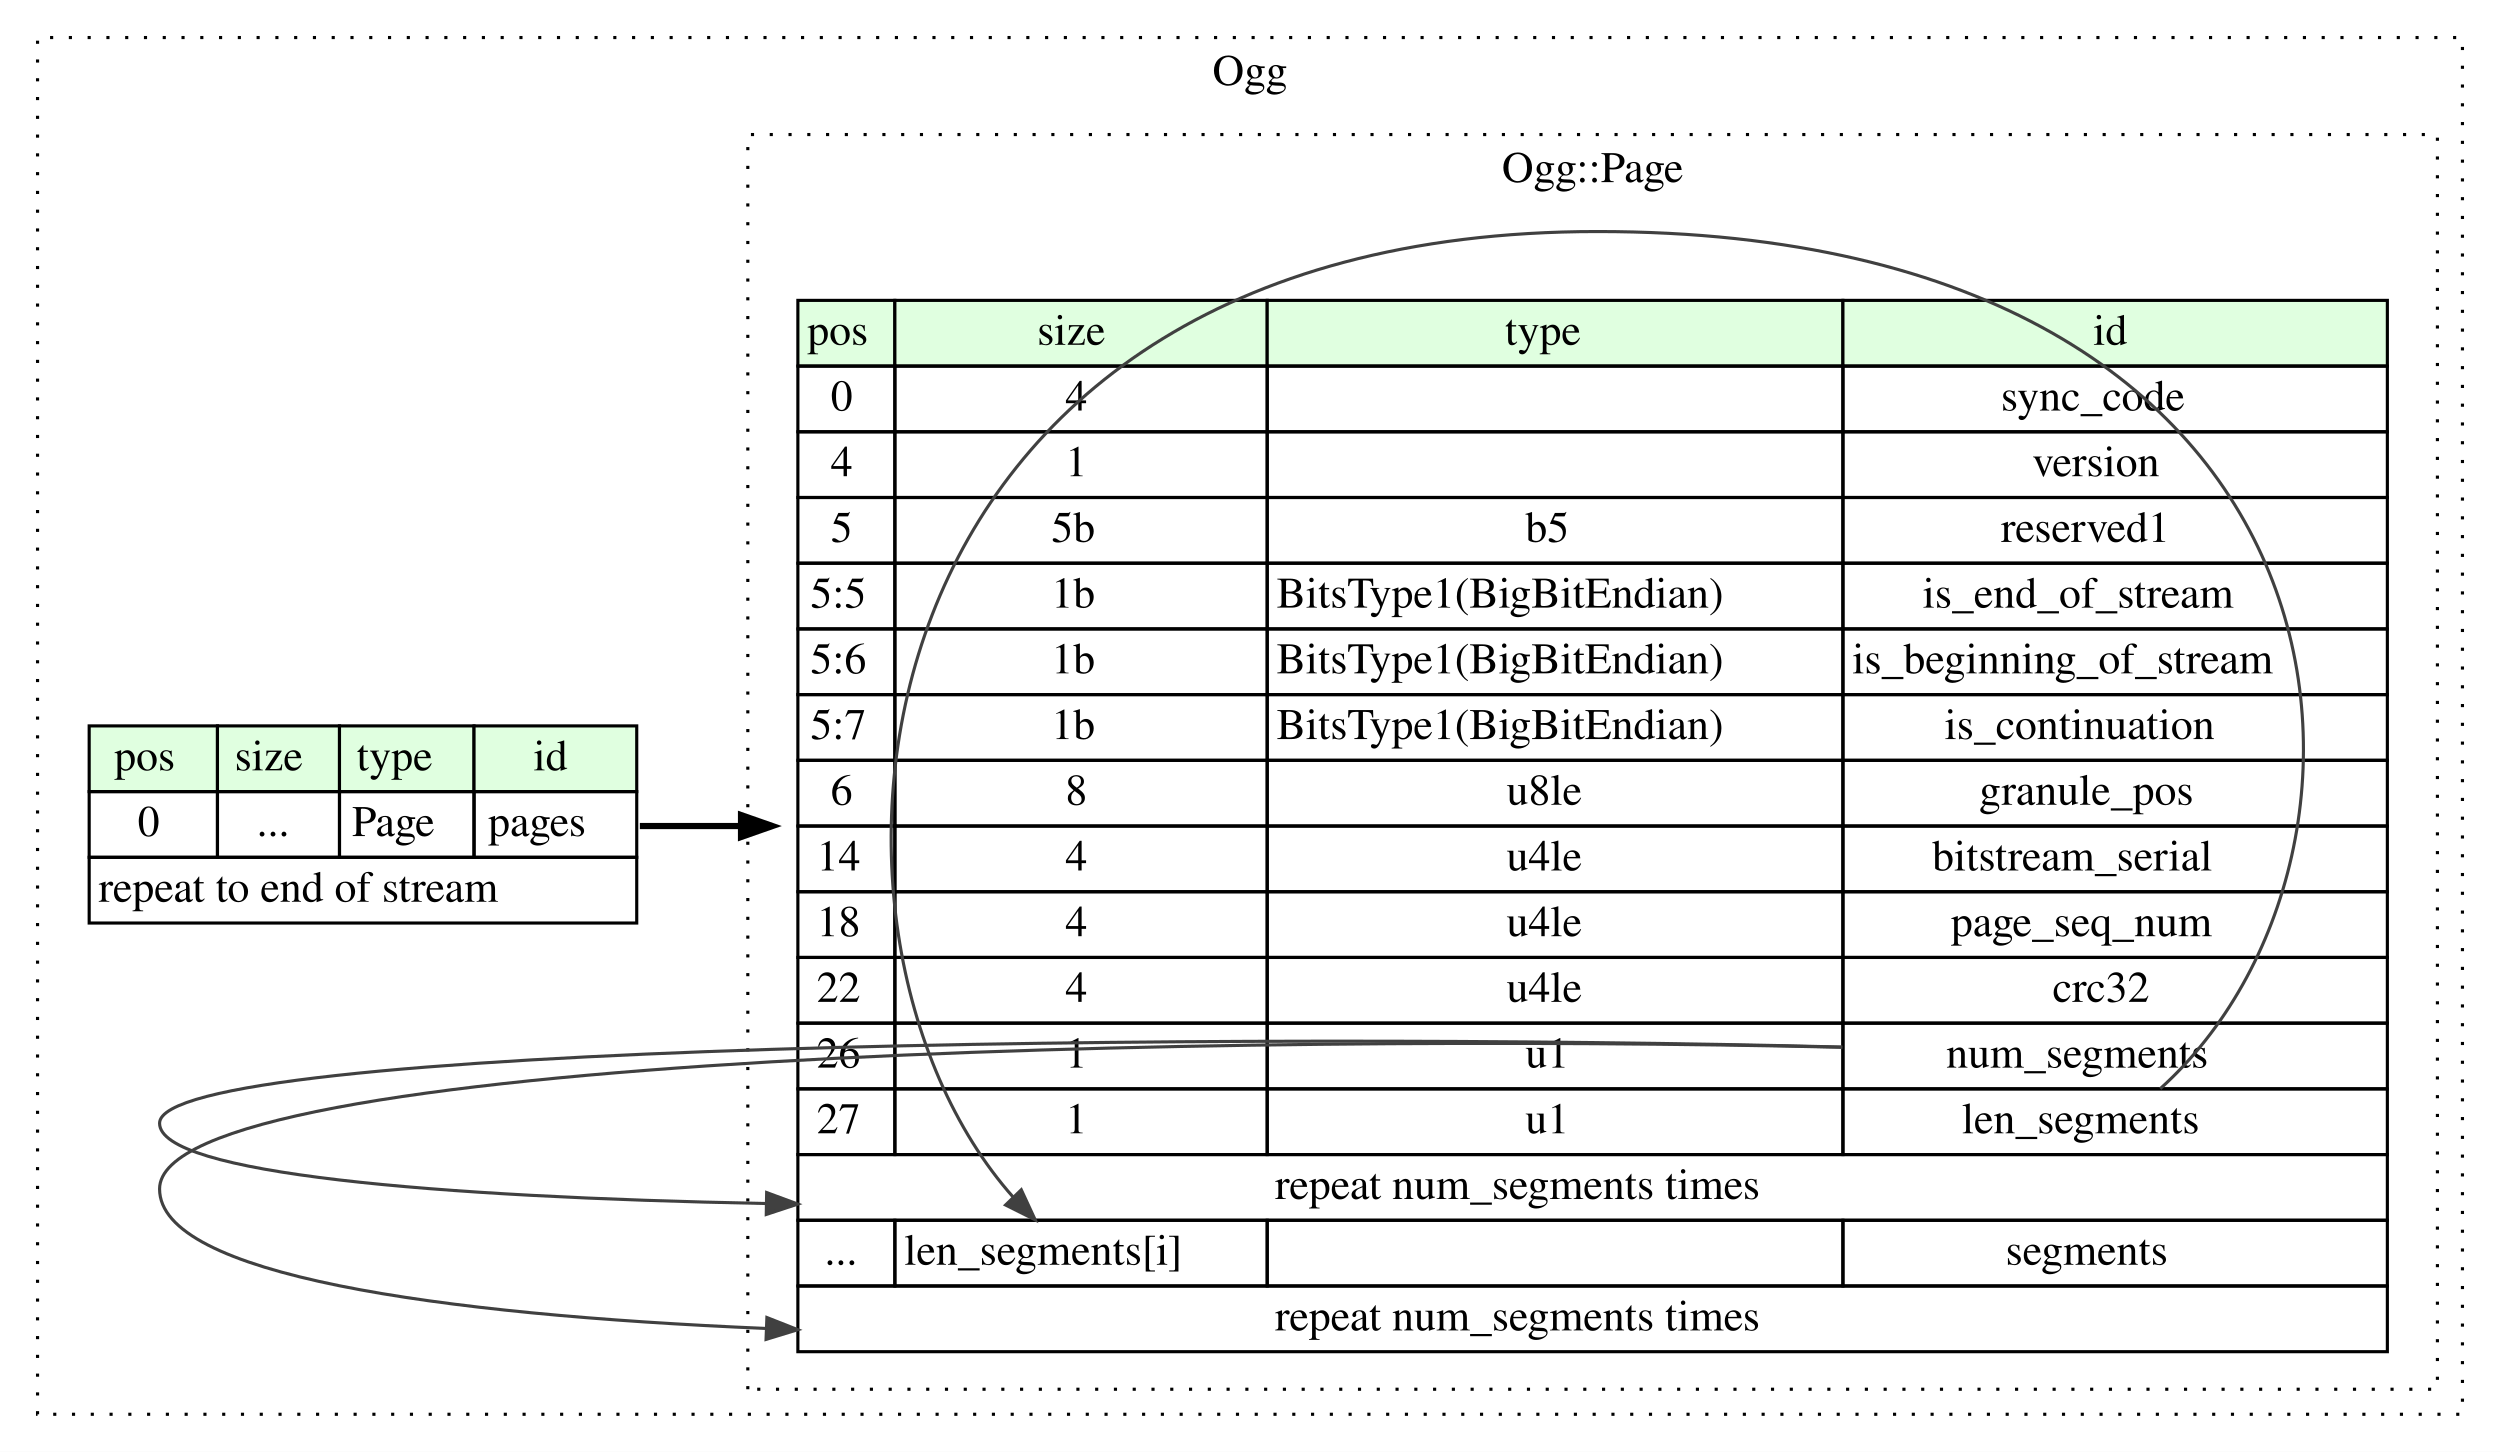
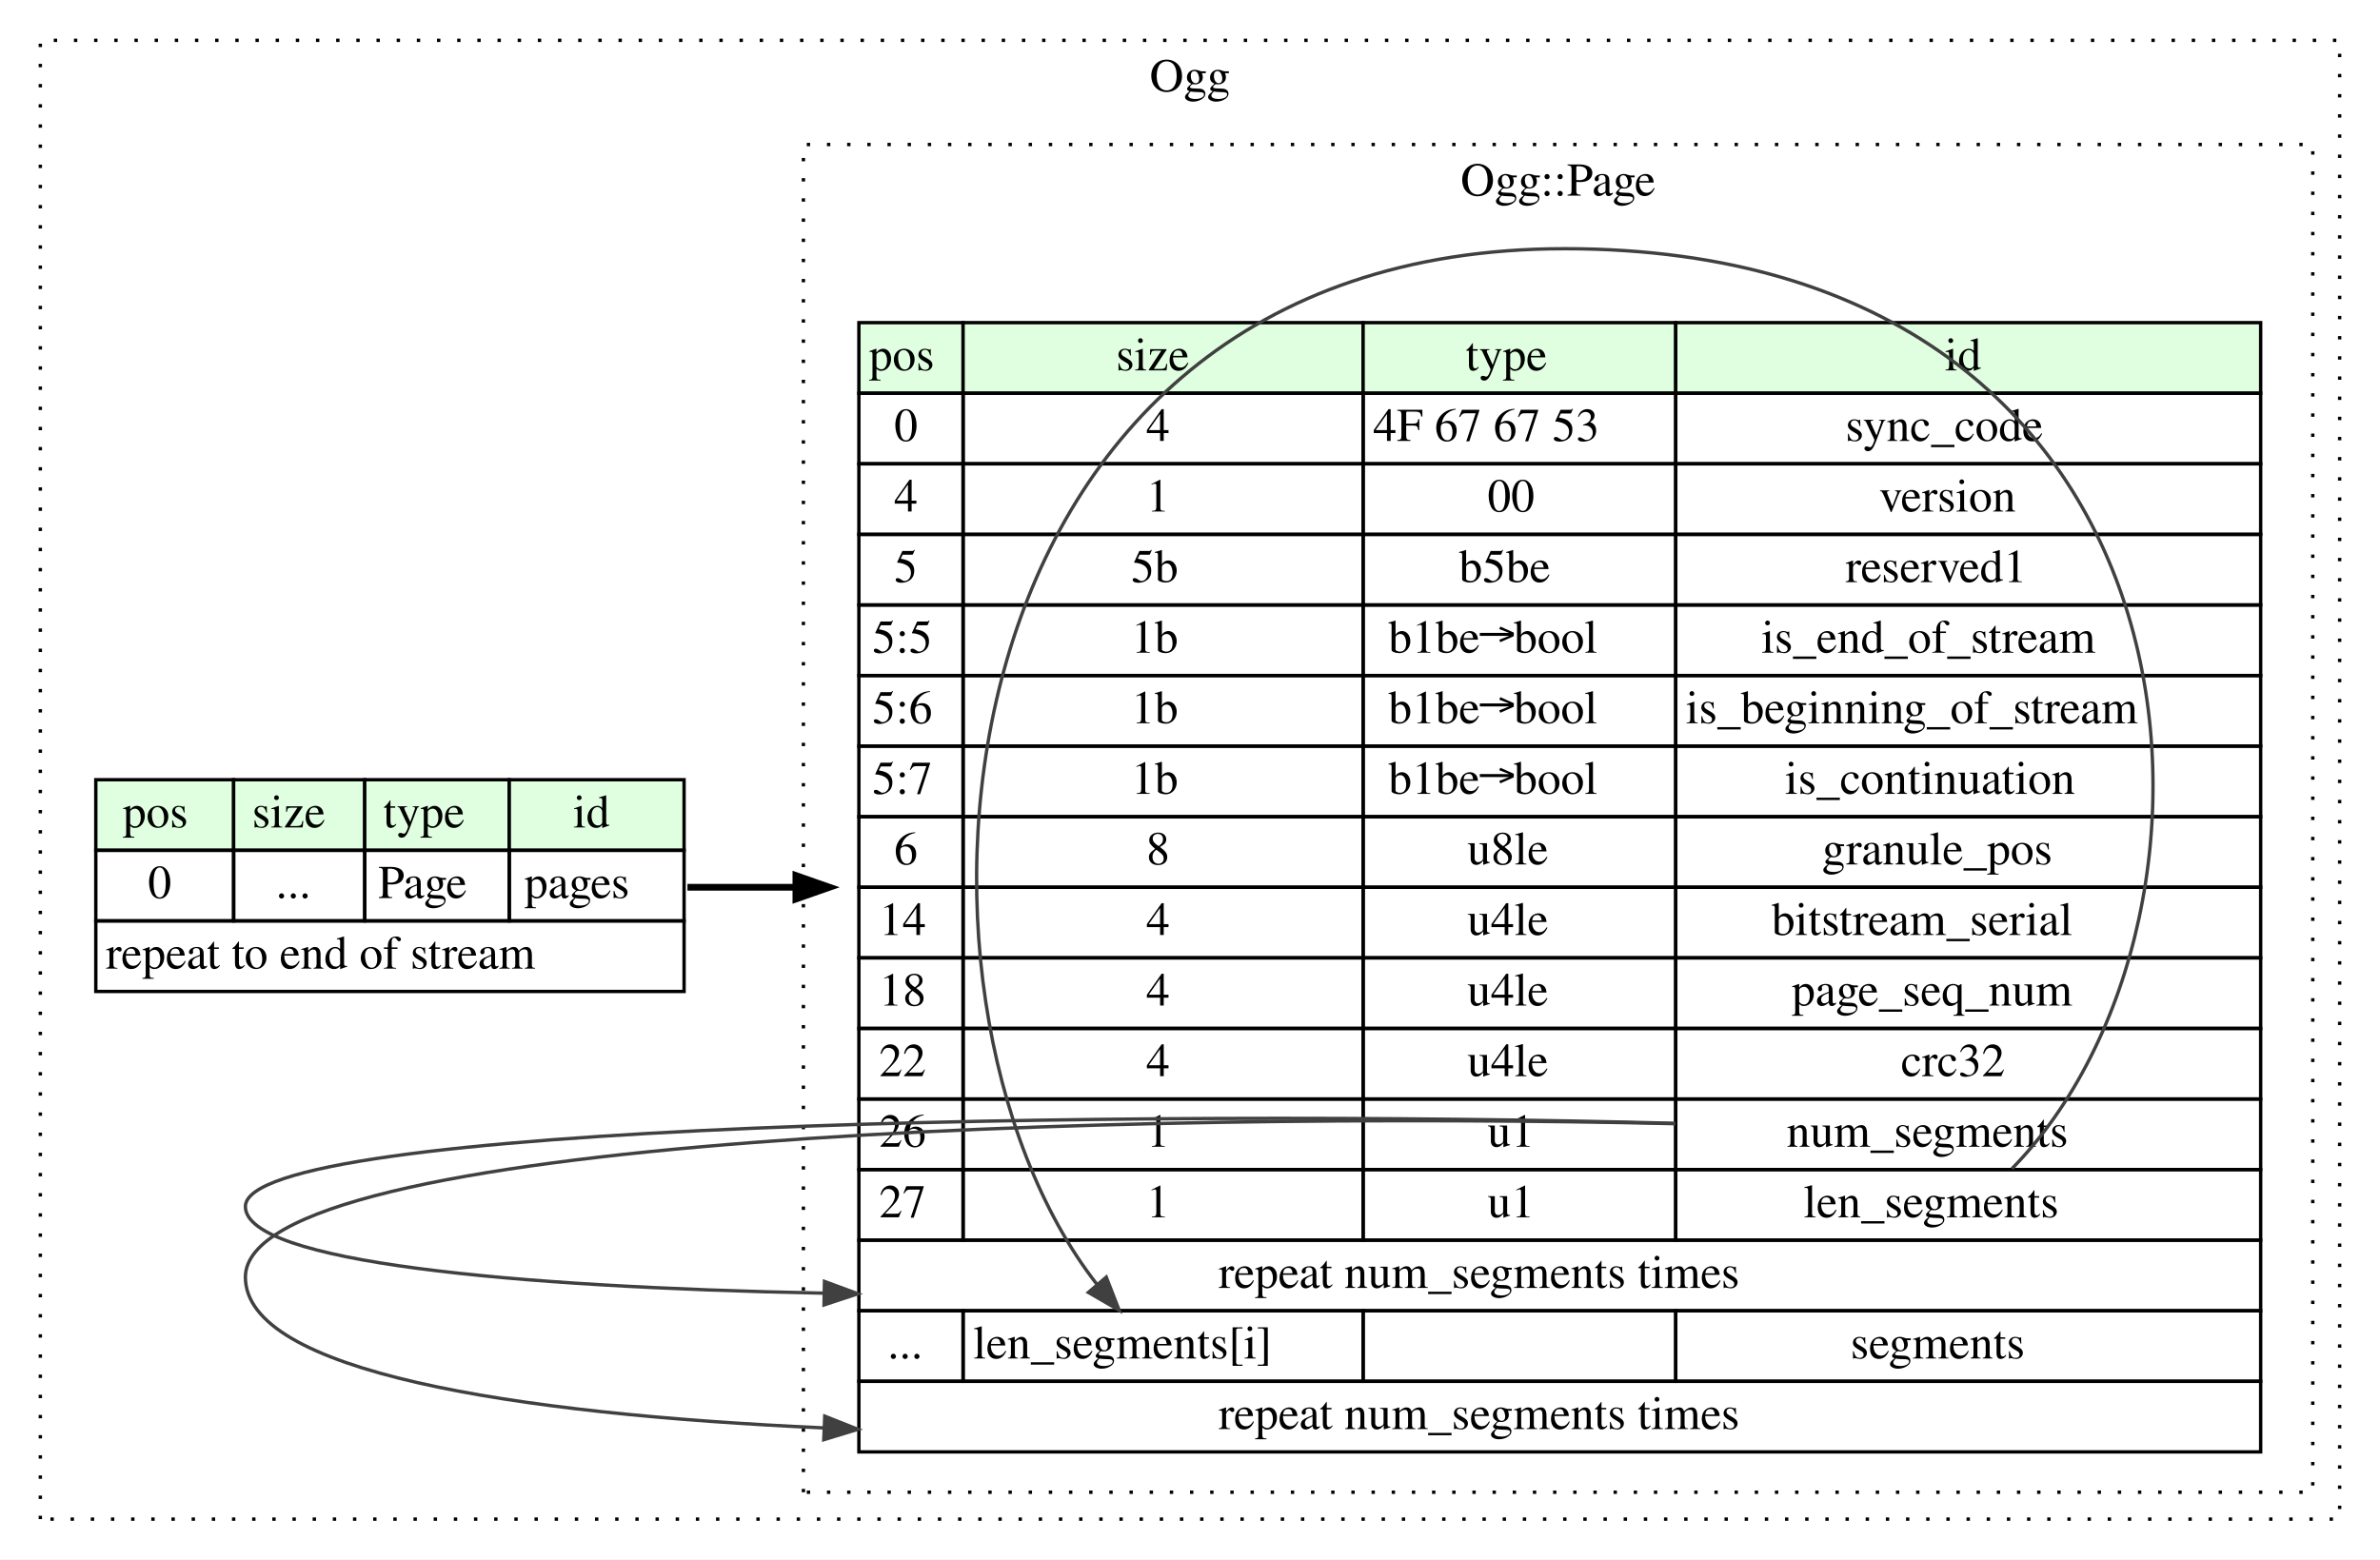
- <svg xmlns="http://www.w3.org/2000/svg" width="799pt" height="464pt" viewBox="0.00 0.00 799.00 464.00">
+ <svg xmlns="http://www.w3.org/2000/svg" width="708pt" height="464pt" viewBox="0.00 0.00 708.00 464.00">
  <g id="graph0" class="graph" transform="scale(1 1) rotate(0) translate(4 460)">
-     <polygon fill="white" stroke="transparent" points="-4,4 -4,-460 795,-460 795,4 -4,4" />
+     <polygon fill="white" stroke="transparent" points="-4,4 -4,-460 704,-460 704,4 -4,4" />
    <g id="clust1" class="cluster">
-       <polygon fill="none" stroke="black" stroke-dasharray="1,5" points="8,-8 8,-448 783,-448 783,-8 8,-8" />
-       <text text-anchor="middle" x="395.5" y="-432.8" font-family="Times,serif" font-size="14.00">Ogg</text>
+       <polygon fill="none" stroke="black" stroke-dasharray="1,5" points="8,-8 8,-448 692,-448 692,-8 8,-8" />
+       <text text-anchor="middle" x="350" y="-432.8" font-family="Times,serif" font-size="14.00">Ogg</text>
    </g>
    <g id="clust2" class="cluster">
-       <polygon fill="none" stroke="black" stroke-dasharray="1,5" points="235,-16 235,-417 775,-417 775,-16 235,-16" />
-       <text text-anchor="middle" x="505" y="-401.8" font-family="Times,serif" font-size="14.00">Ogg::Page</text>
+       <polygon fill="none" stroke="black" stroke-dasharray="1,5" points="235,-16 235,-417 684,-417 684,-16 235,-16" />
+       <text text-anchor="middle" x="459.5" y="-401.8" font-family="Times,serif" font-size="14.00">Ogg::Page</text>
    </g>
    <g id="node1" class="node">
      <polygon fill="#e0ffe0" stroke="transparent" points="24.5,-207 24.5,-228 65.5,-228 65.5,-207 24.5,-207" />
      <polygon fill="none" stroke="black" points="24.5,-207 24.5,-228 65.5,-228 65.5,-207 24.5,-207" />
      <text text-anchor="start" x="32.5" y="-213.8" font-family="Times,serif" font-size="14.00">pos</text>
      <polygon fill="#e0ffe0" stroke="transparent" points="65.5,-207 65.5,-228 104.5,-228 104.5,-207 65.5,-207" />
      <polygon fill="none" stroke="black" points="65.5,-207 65.5,-228 104.5,-228 104.5,-207 65.5,-207" />
      <text text-anchor="start" x="71" y="-213.8" font-family="Times,serif" font-size="14.00">size</text>
      <polygon fill="#e0ffe0" stroke="transparent" points="104.5,-207 104.5,-228 147.5,-228 147.5,-207 104.5,-207" />
      <polygon fill="none" stroke="black" points="104.5,-207 104.5,-228 147.5,-228 147.5,-207 104.5,-207" />
      <text text-anchor="start" x="110" y="-213.8" font-family="Times,serif" font-size="14.00">type</text>
      <polygon fill="#e0ffe0" stroke="transparent" points="147.5,-207 147.5,-228 199.5,-228 199.5,-207 147.5,-207" />
      <polygon fill="none" stroke="black" points="147.5,-207 147.5,-228 199.5,-228 199.5,-207 147.5,-207" />
      <text text-anchor="start" x="166.5" y="-213.8" font-family="Times,serif" font-size="14.00">id</text>
      <polygon fill="none" stroke="black" points="24.5,-186 24.5,-207 65.5,-207 65.5,-186 24.5,-186" />
      <text text-anchor="start" x="40" y="-192.8" font-family="Times,serif" font-size="14.00">0</text>
      <polygon fill="none" stroke="black" points="65.5,-186 65.5,-207 104.5,-207 104.5,-186 65.5,-186" />
      <text text-anchor="start" x="78" y="-192.8" font-family="Times,serif" font-size="14.00">...</text>
      <polygon fill="none" stroke="black" points="104.5,-186 104.5,-207 147.5,-207 147.5,-186 104.5,-186" />
      <text text-anchor="start" x="108.5" y="-192.8" font-family="Times,serif" font-size="14.00">Page</text>
      <polygon fill="none" stroke="black" points="147.5,-186 147.5,-207 199.5,-207 199.5,-186 147.5,-186" />
      <text text-anchor="start" x="152" y="-192.8" font-family="Times,serif" font-size="14.00">pages</text>
      <polygon fill="none" stroke="black" points="24.5,-165 24.5,-186 199.5,-186 199.5,-165 24.5,-165" />
      <text text-anchor="start" x="27.5" y="-171.8" font-family="Times,serif" font-size="14.00">repeat to end of stream</text>
    </g>
    <g id="node2" class="node">
-       <polygon fill="#e0ffe0" stroke="transparent" points="251,-343 251,-364 282,-364 282,-343 251,-343" />
-       <polygon fill="none" stroke="black" points="251,-343 251,-364 282,-364 282,-343 251,-343" />
-       <text text-anchor="start" x="254" y="-349.8" font-family="Times,serif" font-size="14.00">pos</text>
-       <polygon fill="#e0ffe0" stroke="transparent" points="282,-343 282,-364 401,-364 401,-343 282,-343" />
-       <polygon fill="none" stroke="black" points="282,-343 282,-364 401,-364 401,-343 282,-343" />
-       <text text-anchor="start" x="327.5" y="-349.8" font-family="Times,serif" font-size="14.00">size</text>
-       <polygon fill="#e0ffe0" stroke="transparent" points="401,-343 401,-364 585,-364 585,-343 401,-343" />
-       <polygon fill="none" stroke="black" points="401,-343 401,-364 585,-364 585,-343 401,-343" />
-       <text text-anchor="start" x="477" y="-349.8" font-family="Times,serif" font-size="14.00">type</text>
-       <polygon fill="#e0ffe0" stroke="transparent" points="585,-343 585,-364 759,-364 759,-343 585,-343" />
-       <polygon fill="none" stroke="black" points="585,-343 585,-364 759,-364 759,-343 585,-343" />
-       <text text-anchor="start" x="665" y="-349.8" font-family="Times,serif" font-size="14.00">id</text>
-       <polygon fill="none" stroke="black" points="251,-322 251,-343 282,-343 282,-322 251,-322" />
-       <text text-anchor="start" x="261.5" y="-328.8" font-family="Times,serif" font-size="14.00">0</text>
-       <polygon fill="none" stroke="black" points="282,-322 282,-343 401,-343 401,-322 282,-322" />
-       <text text-anchor="start" x="336.5" y="-328.8" font-family="Times,serif" font-size="14.00">4</text>
-       <polygon fill="none" stroke="black" points="401,-322 401,-343 585,-343 585,-322 401,-322" />
-       <polygon fill="none" stroke="black" points="585,-322 585,-343 759,-343 759,-322 585,-322" />
-       <text text-anchor="start" x="635.5" y="-328.8" font-family="Times,serif" font-size="14.00">sync_code</text>
-       <polygon fill="none" stroke="black" points="251,-301 251,-322 282,-322 282,-301 251,-301" />
-       <text text-anchor="start" x="261.5" y="-307.8" font-family="Times,serif" font-size="14.00">4</text>
-       <polygon fill="none" stroke="black" points="282,-301 282,-322 401,-322 401,-301 282,-301" />
-       <text text-anchor="start" x="336.5" y="-307.8" font-family="Times,serif" font-size="14.00">1</text>
-       <polygon fill="none" stroke="black" points="401,-301 401,-322 585,-322 585,-301 401,-301" />
-       <polygon fill="none" stroke="black" points="585,-301 585,-322 759,-322 759,-301 585,-301" />
-       <text text-anchor="start" x="645.5" y="-307.8" font-family="Times,serif" font-size="14.00">version</text>
-       <polygon fill="none" stroke="black" points="251,-280 251,-301 282,-301 282,-280 251,-280" />
-       <text text-anchor="start" x="261.5" y="-286.8" font-family="Times,serif" font-size="14.00">5</text>
-       <polygon fill="none" stroke="black" points="282,-280 282,-301 401,-301 401,-280 282,-280" />
-       <text text-anchor="start" x="332" y="-286.8" font-family="Times,serif" font-size="14.00">5b</text>
-       <polygon fill="none" stroke="black" points="401,-280 401,-301 585,-301 585,-280 401,-280" />
-       <text text-anchor="start" x="483.5" y="-286.8" font-family="Times,serif" font-size="14.00">b5</text>
-       <polygon fill="none" stroke="black" points="585,-280 585,-301 759,-301 759,-280 585,-280" />
-       <text text-anchor="start" x="635.5" y="-286.8" font-family="Times,serif" font-size="14.00">reserved1</text>
-       <polygon fill="none" stroke="black" points="251,-259 251,-280 282,-280 282,-259 251,-259" />
-       <text text-anchor="start" x="255" y="-265.8" font-family="Times,serif" font-size="14.00">5:5</text>
-       <polygon fill="none" stroke="black" points="282,-259 282,-280 401,-280 401,-259 282,-259" />
-       <text text-anchor="start" x="332" y="-265.8" font-family="Times,serif" font-size="14.00">1b</text>
-       <polygon fill="none" stroke="black" points="401,-259 401,-280 585,-280 585,-259 401,-259" />
-       <text text-anchor="start" x="404" y="-265.8" font-family="Times,serif" font-size="14.00">BitsType1(BigBitEndian)</text>
-       <polygon fill="none" stroke="black" points="585,-259 585,-280 759,-280 759,-259 585,-259" />
-       <text text-anchor="start" x="610.5" y="-265.8" font-family="Times,serif" font-size="14.00">is_end_of_stream</text>
-       <polygon fill="none" stroke="black" points="251,-238 251,-259 282,-259 282,-238 251,-238" />
-       <text text-anchor="start" x="255" y="-244.8" font-family="Times,serif" font-size="14.00">5:6</text>
-       <polygon fill="none" stroke="black" points="282,-238 282,-259 401,-259 401,-238 282,-238" />
-       <text text-anchor="start" x="332" y="-244.8" font-family="Times,serif" font-size="14.00">1b</text>
-       <polygon fill="none" stroke="black" points="401,-238 401,-259 585,-259 585,-238 401,-238" />
-       <text text-anchor="start" x="404" y="-244.8" font-family="Times,serif" font-size="14.00">BitsType1(BigBitEndian)</text>
-       <polygon fill="none" stroke="black" points="585,-238 585,-259 759,-259 759,-238 585,-238" />
-       <text text-anchor="start" x="588" y="-244.8" font-family="Times,serif" font-size="14.00">is_beginning_of_stream</text>
-       <polygon fill="none" stroke="black" points="251,-217 251,-238 282,-238 282,-217 251,-217" />
-       <text text-anchor="start" x="255" y="-223.8" font-family="Times,serif" font-size="14.00">5:7</text>
-       <polygon fill="none" stroke="black" points="282,-217 282,-238 401,-238 401,-217 282,-217" />
-       <text text-anchor="start" x="332" y="-223.8" font-family="Times,serif" font-size="14.00">1b</text>
-       <polygon fill="none" stroke="black" points="401,-217 401,-238 585,-238 585,-217 401,-217" />
-       <text text-anchor="start" x="404" y="-223.8" font-family="Times,serif" font-size="14.00">BitsType1(BigBitEndian)</text>
-       <polygon fill="none" stroke="black" points="585,-217 585,-238 759,-238 759,-217 585,-217" />
-       <text text-anchor="start" x="617.5" y="-223.8" font-family="Times,serif" font-size="14.00">is_continuation</text>
-       <polygon fill="none" stroke="black" points="251,-196 251,-217 282,-217 282,-196 251,-196" />
-       <text text-anchor="start" x="261.5" y="-202.8" font-family="Times,serif" font-size="14.00">6</text>
-       <polygon fill="none" stroke="black" points="282,-196 282,-217 401,-217 401,-196 282,-196" />
-       <text text-anchor="start" x="336.5" y="-202.8" font-family="Times,serif" font-size="14.00">8</text>
-       <polygon fill="none" stroke="black" points="401,-196 401,-217 585,-217 585,-196 401,-196" />
-       <text text-anchor="start" x="477.5" y="-202.8" font-family="Times,serif" font-size="14.00">u8le</text>
-       <polygon fill="none" stroke="black" points="585,-196 585,-217 759,-217 759,-196 585,-196" />
-       <text text-anchor="start" x="628.5" y="-202.8" font-family="Times,serif" font-size="14.00">granule_pos</text>
-       <polygon fill="none" stroke="black" points="251,-175 251,-196 282,-196 282,-175 251,-175" />
-       <text text-anchor="start" x="257" y="-181.8" font-family="Times,serif" font-size="14.00">14</text>
-       <polygon fill="none" stroke="black" points="282,-175 282,-196 401,-196 401,-175 282,-175" />
-       <text text-anchor="start" x="336.5" y="-181.8" font-family="Times,serif" font-size="14.00">4</text>
-       <polygon fill="none" stroke="black" points="401,-175 401,-196 585,-196 585,-175 401,-175" />
-       <text text-anchor="start" x="477.5" y="-181.8" font-family="Times,serif" font-size="14.00">u4le</text>
-       <polygon fill="none" stroke="black" points="585,-175 585,-196 759,-196 759,-175 585,-175" />
-       <text text-anchor="start" x="613.5" y="-181.8" font-family="Times,serif" font-size="14.00">bitstream_serial</text>
-       <polygon fill="none" stroke="black" points="251,-154 251,-175 282,-175 282,-154 251,-154" />
-       <text text-anchor="start" x="257" y="-160.8" font-family="Times,serif" font-size="14.00">18</text>
-       <polygon fill="none" stroke="black" points="282,-154 282,-175 401,-175 401,-154 282,-154" />
-       <text text-anchor="start" x="336.5" y="-160.8" font-family="Times,serif" font-size="14.00">4</text>
-       <polygon fill="none" stroke="black" points="401,-154 401,-175 585,-175 585,-154 401,-154" />
-       <text text-anchor="start" x="477.5" y="-160.8" font-family="Times,serif" font-size="14.00">u4le</text>
-       <polygon fill="none" stroke="black" points="585,-154 585,-175 759,-175 759,-154 585,-154" />
-       <text text-anchor="start" x="619.5" y="-160.8" font-family="Times,serif" font-size="14.00">page_seq_num</text>
-       <polygon fill="none" stroke="black" points="251,-133 251,-154 282,-154 282,-133 251,-133" />
-       <text text-anchor="start" x="257" y="-139.8" font-family="Times,serif" font-size="14.00">22</text>
-       <polygon fill="none" stroke="black" points="282,-133 282,-154 401,-154 401,-133 282,-133" />
-       <text text-anchor="start" x="336.5" y="-139.8" font-family="Times,serif" font-size="14.00">4</text>
-       <polygon fill="none" stroke="black" points="401,-133 401,-154 585,-154 585,-133 401,-133" />
-       <text text-anchor="start" x="477.5" y="-139.8" font-family="Times,serif" font-size="14.00">u4le</text>
-       <polygon fill="none" stroke="black" points="585,-133 585,-154 759,-154 759,-133 585,-133" />
-       <text text-anchor="start" x="652" y="-139.8" font-family="Times,serif" font-size="14.00">crc32</text>
-       <polygon fill="none" stroke="black" points="251,-112 251,-133 282,-133 282,-112 251,-112" />
-       <text text-anchor="start" x="257" y="-118.8" font-family="Times,serif" font-size="14.00">26</text>
-       <polygon fill="none" stroke="black" points="282,-112 282,-133 401,-133 401,-112 282,-112" />
-       <text text-anchor="start" x="336.5" y="-118.8" font-family="Times,serif" font-size="14.00">1</text>
-       <polygon fill="none" stroke="black" points="401,-112 401,-133 585,-133 585,-112 401,-112" />
-       <text text-anchor="start" x="483.5" y="-118.8" font-family="Times,serif" font-size="14.00">u1</text>
-       <polygon fill="none" stroke="black" points="585,-112 585,-133 759,-133 759,-112 585,-112" />
-       <text text-anchor="start" x="618" y="-118.8" font-family="Times,serif" font-size="14.00">num_segments</text>
-       <polygon fill="none" stroke="black" points="251,-91 251,-112 282,-112 282,-91 251,-91" />
-       <text text-anchor="start" x="257" y="-97.8" font-family="Times,serif" font-size="14.00">27</text>
-       <polygon fill="none" stroke="black" points="282,-91 282,-112 401,-112 401,-91 282,-91" />
-       <text text-anchor="start" x="336.5" y="-97.8" font-family="Times,serif" font-size="14.00">1</text>
-       <polygon fill="none" stroke="black" points="401,-91 401,-112 585,-112 585,-91 401,-91" />
-       <text text-anchor="start" x="483.5" y="-97.8" font-family="Times,serif" font-size="14.00">u1</text>
-       <polygon fill="none" stroke="black" points="585,-91 585,-112 759,-112 759,-91 585,-91" />
-       <text text-anchor="start" x="623" y="-97.8" font-family="Times,serif" font-size="14.00">len_segments</text>
-       <polygon fill="none" stroke="black" points="251,-70 251,-91 759,-91 759,-70 251,-70" />
-       <text text-anchor="start" x="403.5" y="-76.8" font-family="Times,serif" font-size="14.00">repeat num_segments times</text>
-       <polygon fill="none" stroke="black" points="251,-49 251,-70 282,-70 282,-49 251,-49" />
-       <text text-anchor="start" x="259.5" y="-55.8" font-family="Times,serif" font-size="14.00">...</text>
-       <polygon fill="none" stroke="black" points="282,-49 282,-70 401,-70 401,-49 282,-49" />
-       <text text-anchor="start" x="285" y="-55.8" font-family="Times,serif" font-size="14.00">len_segments[i]</text>
-       <polygon fill="none" stroke="black" points="401,-49 401,-70 585,-70 585,-49 401,-49" />
-       <polygon fill="none" stroke="black" points="585,-49 585,-70 759,-70 759,-49 585,-49" />
-       <text text-anchor="start" x="637" y="-55.8" font-family="Times,serif" font-size="14.00">segments</text>
-       <polygon fill="none" stroke="black" points="251,-28 251,-49 759,-49 759,-28 251,-28" />
-       <text text-anchor="start" x="403.5" y="-34.8" font-family="Times,serif" font-size="14.00">repeat num_segments times</text>
+       <polygon fill="#e0ffe0" stroke="transparent" points="251.5,-343 251.5,-364 282.5,-364 282.5,-343 251.5,-343" />
+       <polygon fill="none" stroke="black" points="251.5,-343 251.5,-364 282.5,-364 282.5,-343 251.5,-343" />
+       <text text-anchor="start" x="254.5" y="-349.8" font-family="Times,serif" font-size="14.00">pos</text>
+       <polygon fill="#e0ffe0" stroke="transparent" points="282.5,-343 282.5,-364 401.5,-364 401.5,-343 282.5,-343" />
+       <polygon fill="none" stroke="black" points="282.5,-343 282.5,-364 401.5,-364 401.5,-343 282.5,-343" />
+       <text text-anchor="start" x="328" y="-349.8" font-family="Times,serif" font-size="14.00">size</text>
+       <polygon fill="#e0ffe0" stroke="transparent" points="401.5,-343 401.5,-364 494.5,-364 494.5,-343 401.5,-343" />
+       <polygon fill="none" stroke="black" points="401.5,-343 401.5,-364 494.5,-364 494.5,-343 401.5,-343" />
+       <text text-anchor="start" x="432" y="-349.8" font-family="Times,serif" font-size="14.00">type</text>
+       <polygon fill="#e0ffe0" stroke="transparent" points="494.5,-343 494.5,-364 668.5,-364 668.5,-343 494.5,-343" />
+       <polygon fill="none" stroke="black" points="494.5,-343 494.5,-364 668.5,-364 668.5,-343 494.5,-343" />
+       <text text-anchor="start" x="574.5" y="-349.8" font-family="Times,serif" font-size="14.00">id</text>
+       <polygon fill="none" stroke="black" points="251.5,-322 251.5,-343 282.5,-343 282.5,-322 251.5,-322" />
+       <text text-anchor="start" x="262" y="-328.8" font-family="Times,serif" font-size="14.00">0</text>
+       <polygon fill="none" stroke="black" points="282.5,-322 282.5,-343 401.5,-343 401.5,-322 282.5,-322" />
+       <text text-anchor="start" x="337" y="-328.8" font-family="Times,serif" font-size="14.00">4</text>
+       <polygon fill="none" stroke="black" points="401.5,-322 401.5,-343 494.5,-343 494.5,-322 401.5,-322" />
+       <text text-anchor="start" x="404.5" y="-328.8" font-family="Times,serif" font-size="14.00">4F 67 67 53</text>
+       <polygon fill="none" stroke="black" points="494.5,-322 494.5,-343 668.5,-343 668.5,-322 494.5,-322" />
+       <text text-anchor="start" x="545" y="-328.8" font-family="Times,serif" font-size="14.00">sync_code</text>
+       <polygon fill="none" stroke="black" points="251.5,-301 251.5,-322 282.5,-322 282.5,-301 251.5,-301" />
+       <text text-anchor="start" x="262" y="-307.8" font-family="Times,serif" font-size="14.00">4</text>
+       <polygon fill="none" stroke="black" points="282.5,-301 282.5,-322 401.5,-322 401.5,-301 282.5,-301" />
+       <text text-anchor="start" x="337" y="-307.8" font-family="Times,serif" font-size="14.00">1</text>
+       <polygon fill="none" stroke="black" points="401.5,-301 401.5,-322 494.5,-322 494.5,-301 401.5,-301" />
+       <text text-anchor="start" x="438.5" y="-307.8" font-family="Times,serif" font-size="14.00">00</text>
+       <polygon fill="none" stroke="black" points="494.5,-301 494.5,-322 668.5,-322 668.5,-301 494.5,-301" />
+       <text text-anchor="start" x="555" y="-307.8" font-family="Times,serif" font-size="14.00">version</text>
+       <polygon fill="none" stroke="black" points="251.5,-280 251.5,-301 282.5,-301 282.5,-280 251.5,-280" />
+       <text text-anchor="start" x="262" y="-286.8" font-family="Times,serif" font-size="14.00">5</text>
+       <polygon fill="none" stroke="black" points="282.5,-280 282.5,-301 401.5,-301 401.5,-280 282.5,-280" />
+       <text text-anchor="start" x="332.5" y="-286.8" font-family="Times,serif" font-size="14.00">5b</text>
+       <polygon fill="none" stroke="black" points="401.5,-280 401.5,-301 494.5,-301 494.5,-280 401.5,-280" />
+       <text text-anchor="start" x="430" y="-286.8" font-family="Times,serif" font-size="14.00">b5be</text>
+       <polygon fill="none" stroke="black" points="494.5,-280 494.5,-301 668.5,-301 668.5,-280 494.5,-280" />
+       <text text-anchor="start" x="545" y="-286.8" font-family="Times,serif" font-size="14.00">reserved1</text>
+       <polygon fill="none" stroke="black" points="251.5,-259 251.5,-280 282.5,-280 282.5,-259 251.5,-259" />
+       <text text-anchor="start" x="255.5" y="-265.8" font-family="Times,serif" font-size="14.00">5:5</text>
+       <polygon fill="none" stroke="black" points="282.5,-259 282.5,-280 401.5,-280 401.5,-259 282.5,-259" />
+       <text text-anchor="start" x="332.5" y="-265.8" font-family="Times,serif" font-size="14.00">1b</text>
+       <polygon fill="none" stroke="black" points="401.5,-259 401.5,-280 494.5,-280 494.5,-259 401.5,-259" />
+       <text text-anchor="start" x="409" y="-265.8" font-family="Times,serif" font-size="14.00">b1be→bool</text>
+       <polygon fill="none" stroke="black" points="494.5,-259 494.5,-280 668.5,-280 668.5,-259 494.5,-259" />
+       <text text-anchor="start" x="520" y="-265.8" font-family="Times,serif" font-size="14.00">is_end_of_stream</text>
+       <polygon fill="none" stroke="black" points="251.5,-238 251.5,-259 282.5,-259 282.5,-238 251.5,-238" />
+       <text text-anchor="start" x="255.5" y="-244.8" font-family="Times,serif" font-size="14.00">5:6</text>
+       <polygon fill="none" stroke="black" points="282.5,-238 282.5,-259 401.5,-259 401.5,-238 282.5,-238" />
+       <text text-anchor="start" x="332.5" y="-244.8" font-family="Times,serif" font-size="14.00">1b</text>
+       <polygon fill="none" stroke="black" points="401.5,-238 401.5,-259 494.5,-259 494.5,-238 401.5,-238" />
+       <text text-anchor="start" x="409" y="-244.8" font-family="Times,serif" font-size="14.00">b1be→bool</text>
+       <polygon fill="none" stroke="black" points="494.5,-238 494.5,-259 668.5,-259 668.5,-238 494.5,-238" />
+       <text text-anchor="start" x="497.5" y="-244.8" font-family="Times,serif" font-size="14.00">is_beginning_of_stream</text>
+       <polygon fill="none" stroke="black" points="251.5,-217 251.5,-238 282.5,-238 282.5,-217 251.5,-217" />
+       <text text-anchor="start" x="255.5" y="-223.8" font-family="Times,serif" font-size="14.00">5:7</text>
+       <polygon fill="none" stroke="black" points="282.5,-217 282.5,-238 401.5,-238 401.5,-217 282.5,-217" />
+       <text text-anchor="start" x="332.5" y="-223.8" font-family="Times,serif" font-size="14.00">1b</text>
+       <polygon fill="none" stroke="black" points="401.5,-217 401.5,-238 494.5,-238 494.5,-217 401.5,-217" />
+       <text text-anchor="start" x="409" y="-223.8" font-family="Times,serif" font-size="14.00">b1be→bool</text>
+       <polygon fill="none" stroke="black" points="494.5,-217 494.5,-238 668.5,-238 668.5,-217 494.5,-217" />
+       <text text-anchor="start" x="527" y="-223.8" font-family="Times,serif" font-size="14.00">is_continuation</text>
+       <polygon fill="none" stroke="black" points="251.5,-196 251.5,-217 282.5,-217 282.5,-196 251.5,-196" />
+       <text text-anchor="start" x="262" y="-202.8" font-family="Times,serif" font-size="14.00">6</text>
+       <polygon fill="none" stroke="black" points="282.5,-196 282.5,-217 401.5,-217 401.5,-196 282.5,-196" />
+       <text text-anchor="start" x="337" y="-202.8" font-family="Times,serif" font-size="14.00">8</text>
+       <polygon fill="none" stroke="black" points="401.5,-196 401.5,-217 494.5,-217 494.5,-196 401.5,-196" />
+       <text text-anchor="start" x="432.5" y="-202.8" font-family="Times,serif" font-size="14.00">u8le</text>
+       <polygon fill="none" stroke="black" points="494.5,-196 494.5,-217 668.5,-217 668.5,-196 494.5,-196" />
+       <text text-anchor="start" x="538" y="-202.8" font-family="Times,serif" font-size="14.00">granule_pos</text>
+       <polygon fill="none" stroke="black" points="251.5,-175 251.5,-196 282.5,-196 282.5,-175 251.5,-175" />
+       <text text-anchor="start" x="257.5" y="-181.8" font-family="Times,serif" font-size="14.00">14</text>
+       <polygon fill="none" stroke="black" points="282.5,-175 282.5,-196 401.5,-196 401.5,-175 282.5,-175" />
+       <text text-anchor="start" x="337" y="-181.8" font-family="Times,serif" font-size="14.00">4</text>
+       <polygon fill="none" stroke="black" points="401.5,-175 401.5,-196 494.5,-196 494.5,-175 401.5,-175" />
+       <text text-anchor="start" x="432.5" y="-181.8" font-family="Times,serif" font-size="14.00">u4le</text>
+       <polygon fill="none" stroke="black" points="494.5,-175 494.5,-196 668.5,-196 668.5,-175 494.5,-175" />
+       <text text-anchor="start" x="523" y="-181.8" font-family="Times,serif" font-size="14.00">bitstream_serial</text>
+       <polygon fill="none" stroke="black" points="251.5,-154 251.5,-175 282.5,-175 282.5,-154 251.5,-154" />
+       <text text-anchor="start" x="257.5" y="-160.8" font-family="Times,serif" font-size="14.00">18</text>
+       <polygon fill="none" stroke="black" points="282.5,-154 282.5,-175 401.5,-175 401.5,-154 282.5,-154" />
+       <text text-anchor="start" x="337" y="-160.8" font-family="Times,serif" font-size="14.00">4</text>
+       <polygon fill="none" stroke="black" points="401.5,-154 401.5,-175 494.5,-175 494.5,-154 401.5,-154" />
+       <text text-anchor="start" x="432.5" y="-160.8" font-family="Times,serif" font-size="14.00">u4le</text>
+       <polygon fill="none" stroke="black" points="494.5,-154 494.5,-175 668.5,-175 668.5,-154 494.5,-154" />
+       <text text-anchor="start" x="529" y="-160.8" font-family="Times,serif" font-size="14.00">page_seq_num</text>
+       <polygon fill="none" stroke="black" points="251.5,-133 251.5,-154 282.5,-154 282.5,-133 251.5,-133" />
+       <text text-anchor="start" x="257.5" y="-139.8" font-family="Times,serif" font-size="14.00">22</text>
+       <polygon fill="none" stroke="black" points="282.5,-133 282.5,-154 401.5,-154 401.5,-133 282.5,-133" />
+       <text text-anchor="start" x="337" y="-139.8" font-family="Times,serif" font-size="14.00">4</text>
+       <polygon fill="none" stroke="black" points="401.5,-133 401.5,-154 494.5,-154 494.5,-133 401.5,-133" />
+       <text text-anchor="start" x="432.5" y="-139.8" font-family="Times,serif" font-size="14.00">u4le</text>
+       <polygon fill="none" stroke="black" points="494.5,-133 494.5,-154 668.5,-154 668.5,-133 494.5,-133" />
+       <text text-anchor="start" x="561.5" y="-139.8" font-family="Times,serif" font-size="14.00">crc32</text>
+       <polygon fill="none" stroke="black" points="251.5,-112 251.5,-133 282.5,-133 282.5,-112 251.5,-112" />
+       <text text-anchor="start" x="257.5" y="-118.8" font-family="Times,serif" font-size="14.00">26</text>
+       <polygon fill="none" stroke="black" points="282.5,-112 282.5,-133 401.5,-133 401.5,-112 282.5,-112" />
+       <text text-anchor="start" x="337" y="-118.8" font-family="Times,serif" font-size="14.00">1</text>
+       <polygon fill="none" stroke="black" points="401.5,-112 401.5,-133 494.5,-133 494.5,-112 401.5,-112" />
+       <text text-anchor="start" x="438.5" y="-118.8" font-family="Times,serif" font-size="14.00">u1</text>
+       <polygon fill="none" stroke="black" points="494.5,-112 494.5,-133 668.5,-133 668.5,-112 494.5,-112" />
+       <text text-anchor="start" x="527.5" y="-118.8" font-family="Times,serif" font-size="14.00">num_segments</text>
+       <polygon fill="none" stroke="black" points="251.5,-91 251.5,-112 282.5,-112 282.5,-91 251.5,-91" />
+       <text text-anchor="start" x="257.5" y="-97.8" font-family="Times,serif" font-size="14.00">27</text>
+       <polygon fill="none" stroke="black" points="282.5,-91 282.5,-112 401.5,-112 401.5,-91 282.5,-91" />
+       <text text-anchor="start" x="337" y="-97.8" font-family="Times,serif" font-size="14.00">1</text>
+       <polygon fill="none" stroke="black" points="401.5,-91 401.5,-112 494.5,-112 494.5,-91 401.5,-91" />
+       <text text-anchor="start" x="438.5" y="-97.8" font-family="Times,serif" font-size="14.00">u1</text>
+       <polygon fill="none" stroke="black" points="494.5,-91 494.5,-112 668.5,-112 668.5,-91 494.5,-91" />
+       <text text-anchor="start" x="532.5" y="-97.8" font-family="Times,serif" font-size="14.00">len_segments</text>
+       <polygon fill="none" stroke="black" points="251.5,-70 251.5,-91 668.5,-91 668.5,-70 251.5,-70" />
+       <text text-anchor="start" x="358.5" y="-76.8" font-family="Times,serif" font-size="14.00">repeat num_segments times</text>
+       <polygon fill="none" stroke="black" points="251.5,-49 251.5,-70 282.5,-70 282.5,-49 251.5,-49" />
+       <text text-anchor="start" x="260" y="-55.8" font-family="Times,serif" font-size="14.00">...</text>
+       <polygon fill="none" stroke="black" points="282.5,-49 282.5,-70 401.5,-70 401.5,-49 282.5,-49" />
+       <text text-anchor="start" x="285.5" y="-55.8" font-family="Times,serif" font-size="14.00">len_segments[i]</text>
+       <polygon fill="none" stroke="black" points="401.5,-49 401.5,-70 494.5,-70 494.5,-49 401.5,-49" />
+       <polygon fill="none" stroke="black" points="494.5,-49 494.5,-70 668.5,-70 668.5,-49 494.5,-49" />
+       <text text-anchor="start" x="546.5" y="-55.8" font-family="Times,serif" font-size="14.00">segments</text>
+       <polygon fill="none" stroke="black" points="251.5,-28 251.5,-49 668.5,-49 668.5,-28 251.5,-28" />
+       <text text-anchor="start" x="358.5" y="-34.8" font-family="Times,serif" font-size="14.00">repeat num_segments times</text>
    </g>
    <g id="edge1" class="edge">
-       <path fill="none" stroke="black" stroke-width="2" d="M200.5,-196C211.09,-196 221.89,-196 232.79,-196" />
-       <polygon fill="black" stroke="black" stroke-width="2" points="232.84,-199.5 242.84,-196 232.84,-192.5 232.84,-199.5" />
+       <path fill="none" stroke="black" stroke-width="2" d="M200.5,-196C211.05,-196 221.83,-196 232.73,-196" />
+       <polygon fill="black" stroke="black" stroke-width="2" points="232.76,-199.5 242.76,-196 232.76,-192.5 232.76,-199.5" />
    </g>
    <g id="edge2" class="edge">
-       <path fill="none" stroke="#404040" d="M584.8,-125.36C388.73,-130.33 47,-126.52 47,-101 47,-84.87 135.32,-77.41 240.71,-75.36" />
-       <polygon fill="#404040" stroke="#404040" points="241.02,-78.86 250.96,-75.18 240.9,-71.86 241.02,-78.86" />
+       <path fill="none" stroke="#404040" d="M494.39,-125.76C330.27,-130.1 69,-125.8 69,-101 69,-84.49 148.13,-77.07 240.99,-75.23" />
+       <polygon fill="#404040" stroke="#404040" points="241.26,-78.72 251.19,-75.05 241.13,-71.73 241.26,-78.72" />
    </g>
    <g id="edge3" class="edge">
-       <path fill="none" stroke="#404040" d="M686.41,-112.05C769.29,-186.69 756.36,-386 506.5,-386 263.71,-386 244.63,-162.15 319.79,-77.42" />
-       <polygon fill="#404040" stroke="#404040" points="322.4,-79.75 326.85,-70.14 317.38,-74.88 322.4,-79.75" />
+       <path fill="none" stroke="#404040" d="M594.52,-112.28C667.92,-187.1 657.58,-386 461.5,-386 271.15,-386 255.84,-163.05 322.26,-77.93" />
+       <polygon fill="#404040" stroke="#404040" points="325.09,-80.01 328.93,-70.14 319.77,-75.45 325.09,-80.01" />
    </g>
    <g id="edge4" class="edge">
-       <path fill="none" stroke="#404040" d="M584.8,-125.29C388.73,-129.86 47,-123.38 47,-80 47,-52.57 135.32,-39.89 240.71,-35.43" />
-       <polygon fill="#404040" stroke="#404040" points="241.1,-38.92 250.96,-35.03 240.83,-31.93 241.1,-38.92" />
+       <path fill="none" stroke="#404040" d="M494.39,-125.65C330.27,-129.47 69,-122.16 69,-80 69,-51.94 148.13,-39.32 240.99,-35.14" />
+       <polygon fill="#404040" stroke="#404040" points="241.35,-38.63 251.19,-34.72 241.06,-31.63 241.35,-38.63" />
    </g>
  </g>
</svg>
